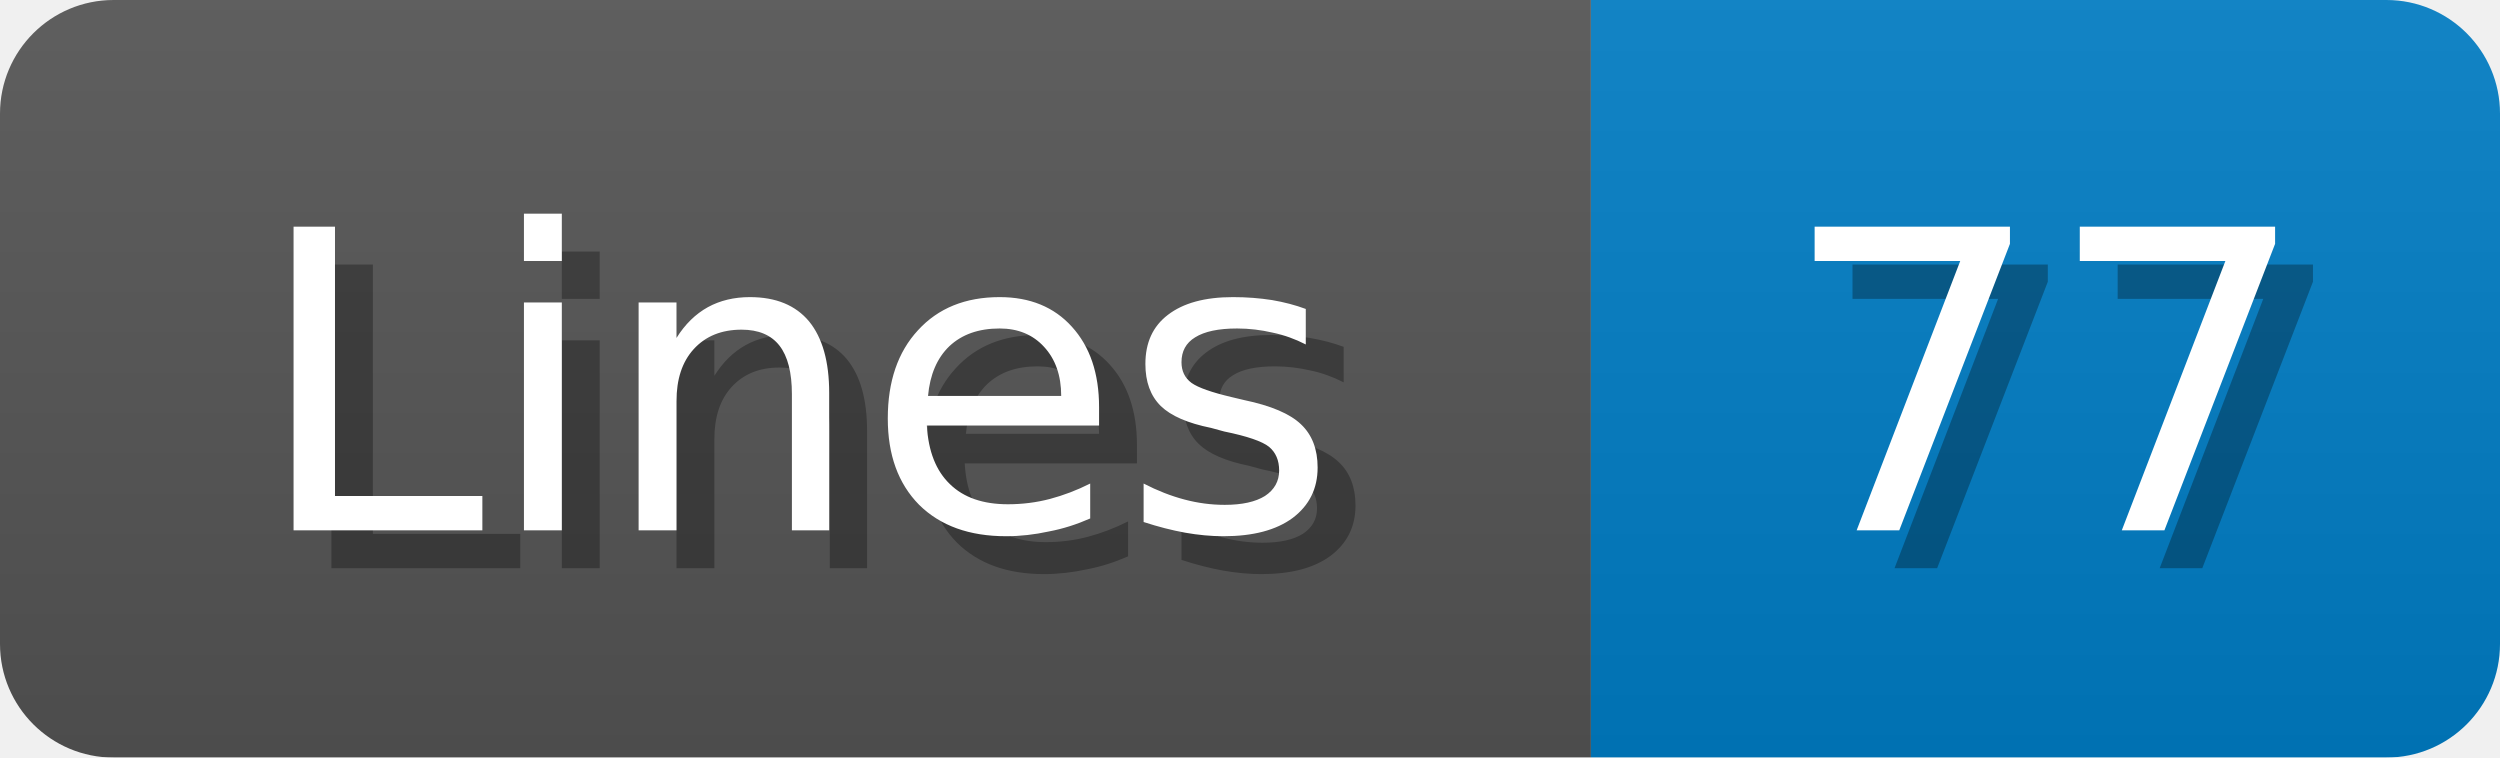
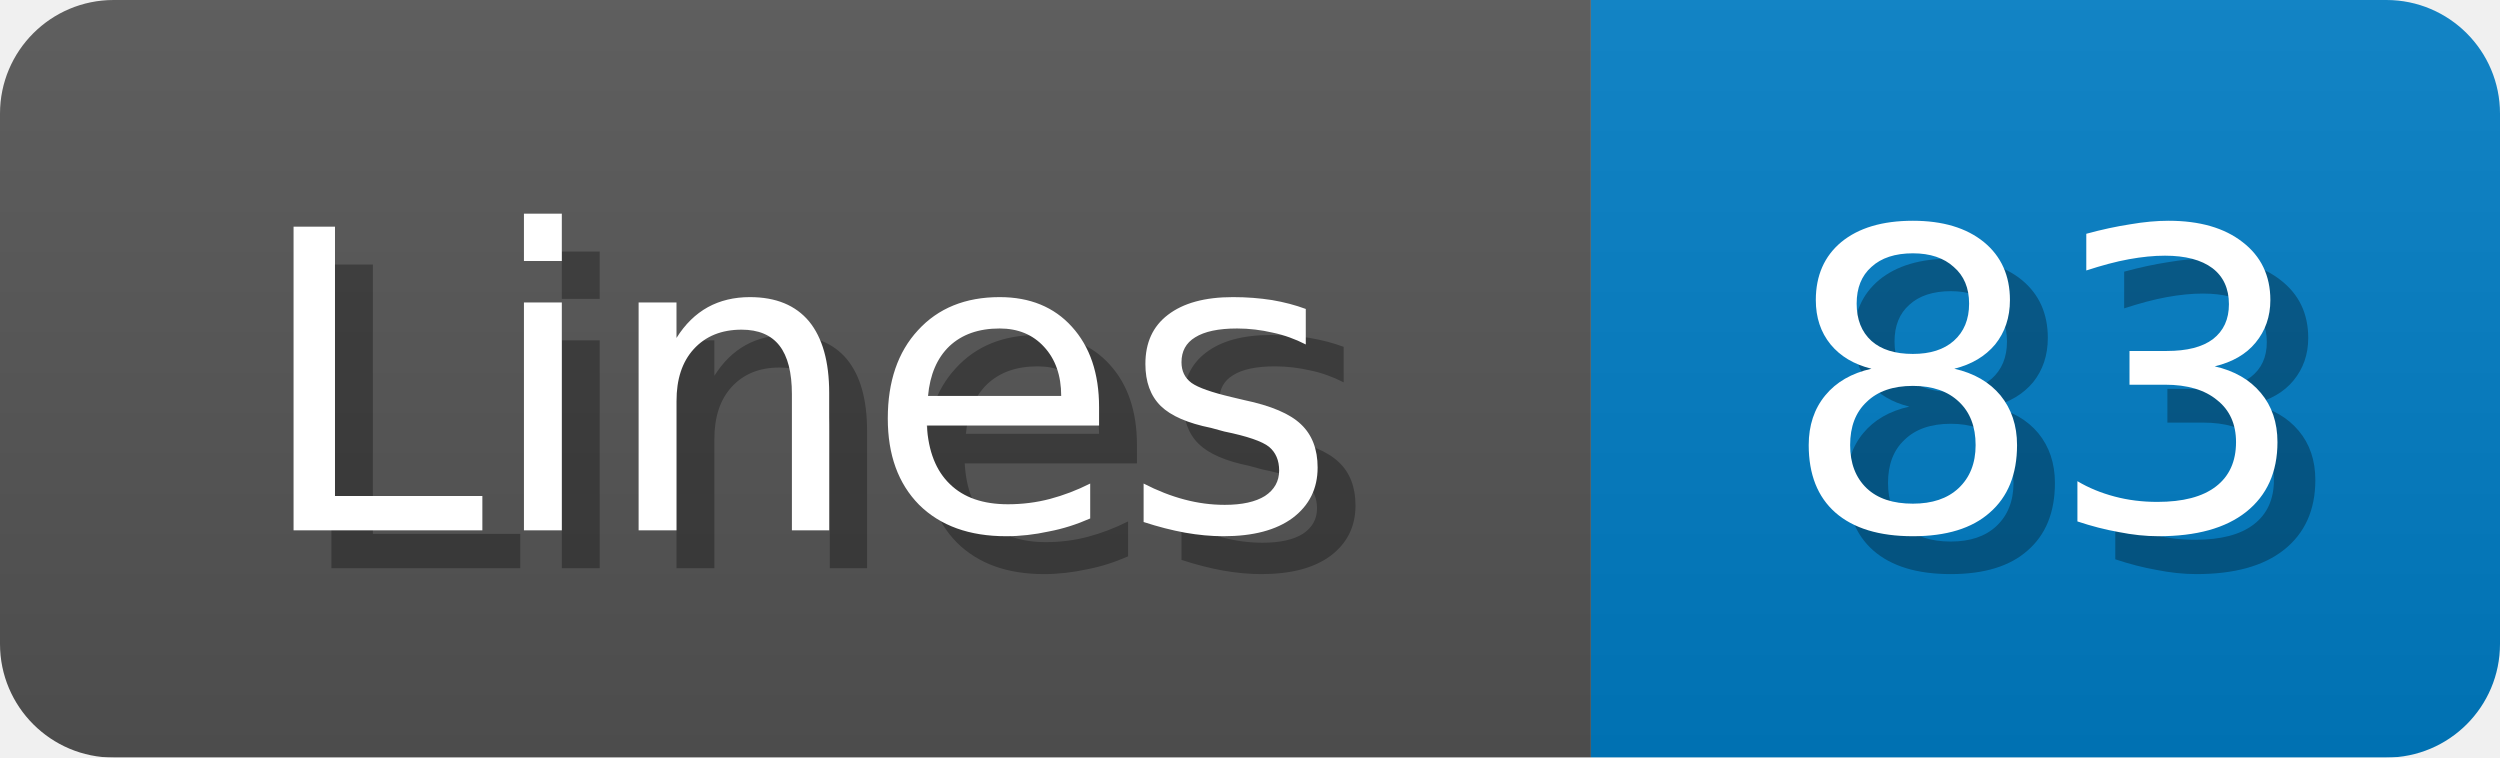
<svg xmlns="http://www.w3.org/2000/svg" width="66" height="20">
  <linearGradient id="b" x2="0" y2="100%">
    <stop offset="0" stop-color="#bbb" stop-opacity=".1" />
    <stop offset="1" stop-opacity=".1" />
  </linearGradient>
  <mask id="anybadge_1">
    <rect width="66" height="20" rx="3" fill="#fff" />
  </mask>
  <g mask="url(#anybadge_1)">
    <path fill="#555" d="M0 0h42v20H0z" />
    <path fill="#007ec6" d="M42 0h24v20H42z" />
    <path fill="url(#b)" d="M0 0h66v20H0z" />
  </g>
  <g fill="#fff" text-anchor="middle" font-family="DejaVu Sans,Verdana,Geneva,sans-serif" font-size="11">
    <text x="22.0" y="15" fill="#010101" fill-opacity=".3">Lines</text>
    <text x="21.0" y="14">Lines</text>
  </g>
  <g fill="#fff" text-anchor="middle" font-family="DejaVu Sans,Verdana,Geneva,sans-serif" font-size="11">
-     <text x="55.0" y="15" fill="#010101" fill-opacity=".3">77</text>
-     <text x="54.0" y="14">77</text>
+     <text x="55.0" y="15" fill="#010101" fill-opacity=".3">83</text>
+     <text x="54.0" y="14">83</text>
  </g>
</svg>
